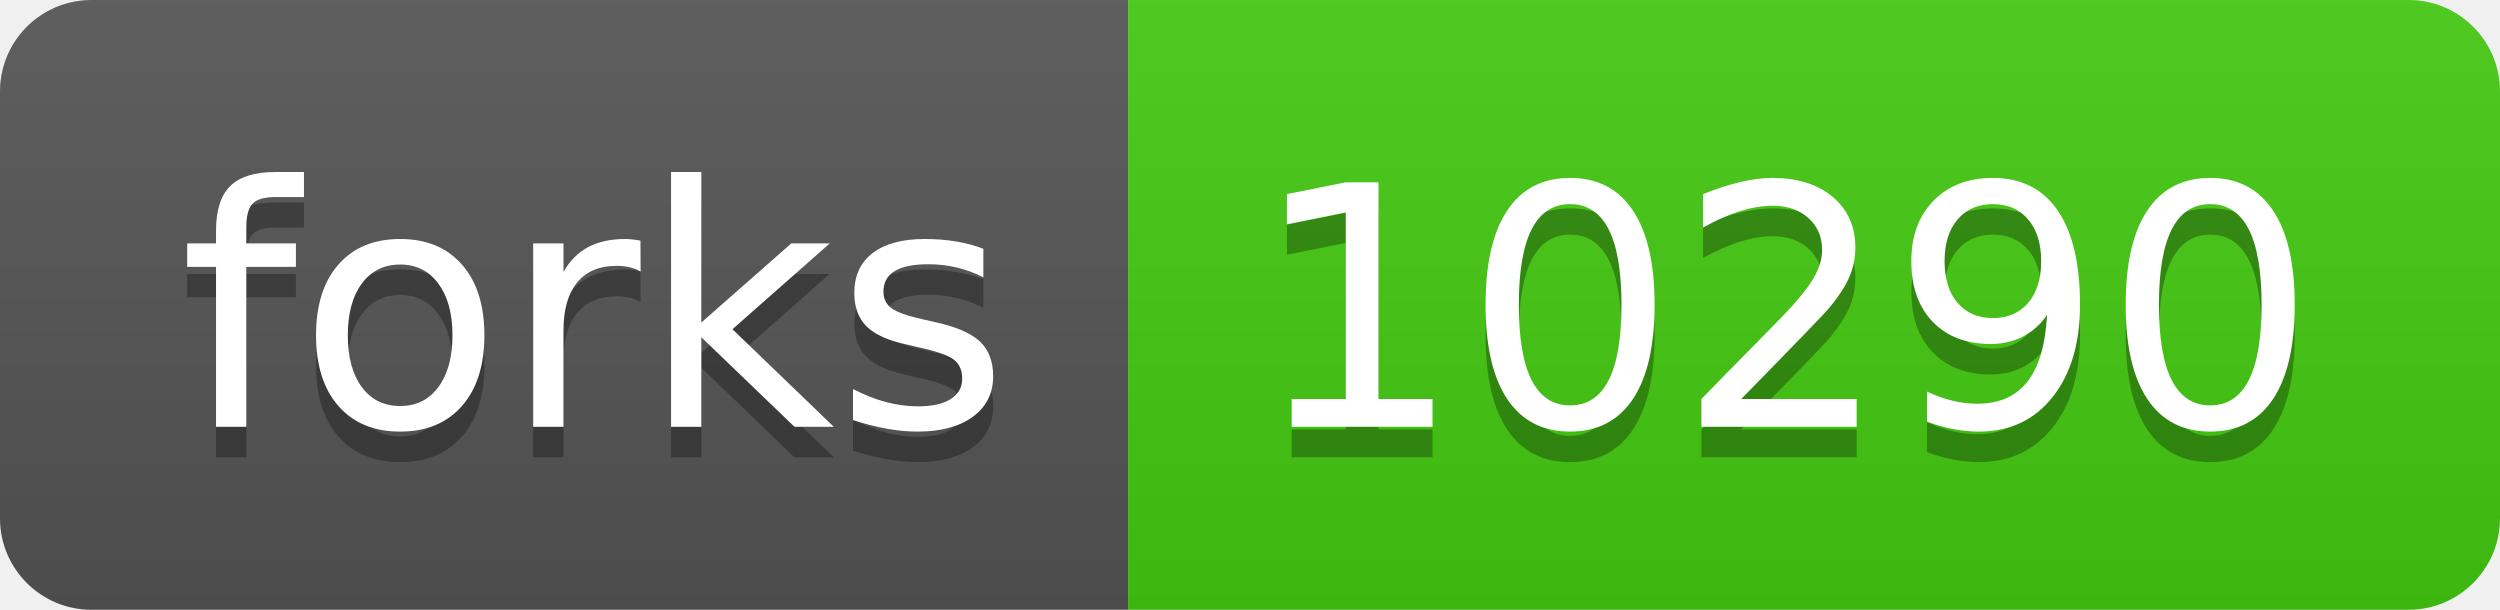
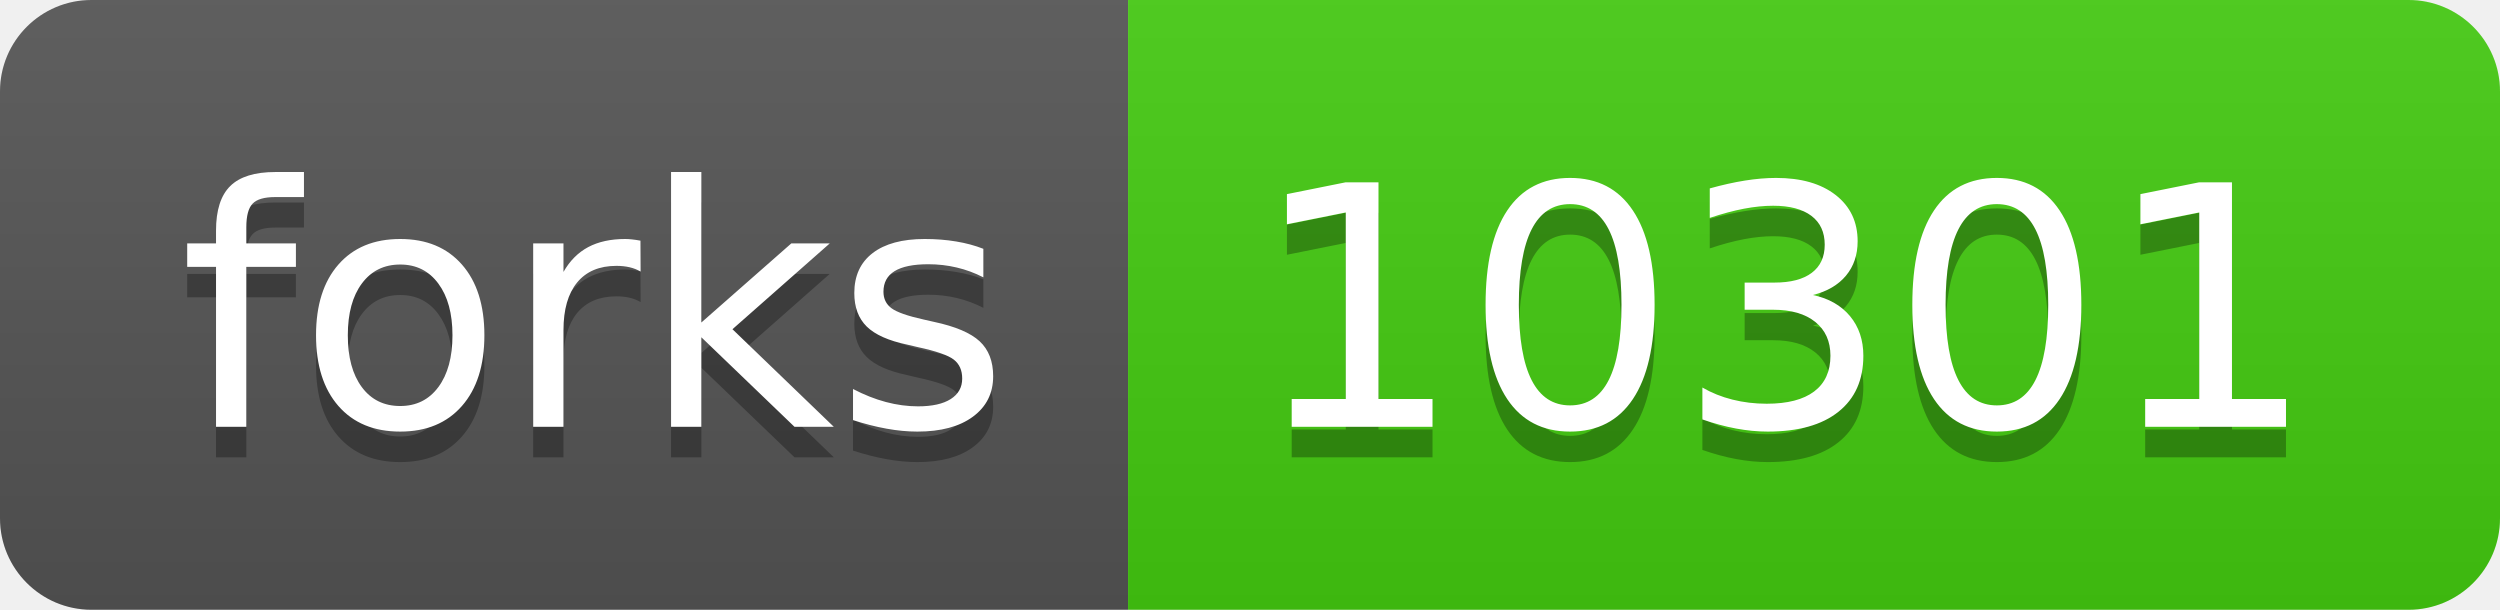
<svg xmlns="http://www.w3.org/2000/svg" width="82" height="20">
  <linearGradient id="s" x2="0" y2="100%">
    <stop offset="0" stop-color="#bbb" stop-opacity=".1" />
    <stop offset="1" stop-opacity=".1" />
  </linearGradient>
  <clipPath id="r">
    <rect width="82" height="20" rx="3" fill="#fff" />
  </clipPath>
  <g clip-path="url(#r)">
    <rect width="37" height="20" fill="#555" />
    <rect x="37" width="45" height="20" fill="#4c1" />
    <rect width="82" height="20" fill="url(#s)" />
  </g>
  <g fill="#fff" text-anchor="middle" font-family="Verdana,Geneva,DejaVu Sans,sans-serif" text-rendering="geometricPrecision" font-size="110">
    <text x="195" y="150" fill="#010101" fill-opacity=".3" transform="scale(.1)" textLength="270">forks</text>
    <text x="195" y="140" transform="scale(.1)" textLength="270">forks</text>
-     <text x="585" y="150" fill="#010101" fill-opacity=".3" transform="scale(.1)" textLength="350">10290</text>
-     <text x="585" y="140" transform="scale(.1)" textLength="350">10290</text>
+     <text x="585" y="150" fill="#010101" fill-opacity=".3" transform="scale(.1)" textLength="350">10301</text>
+     <text x="585" y="140" transform="scale(.1)" textLength="350">10301</text>
  </g>
</svg>
